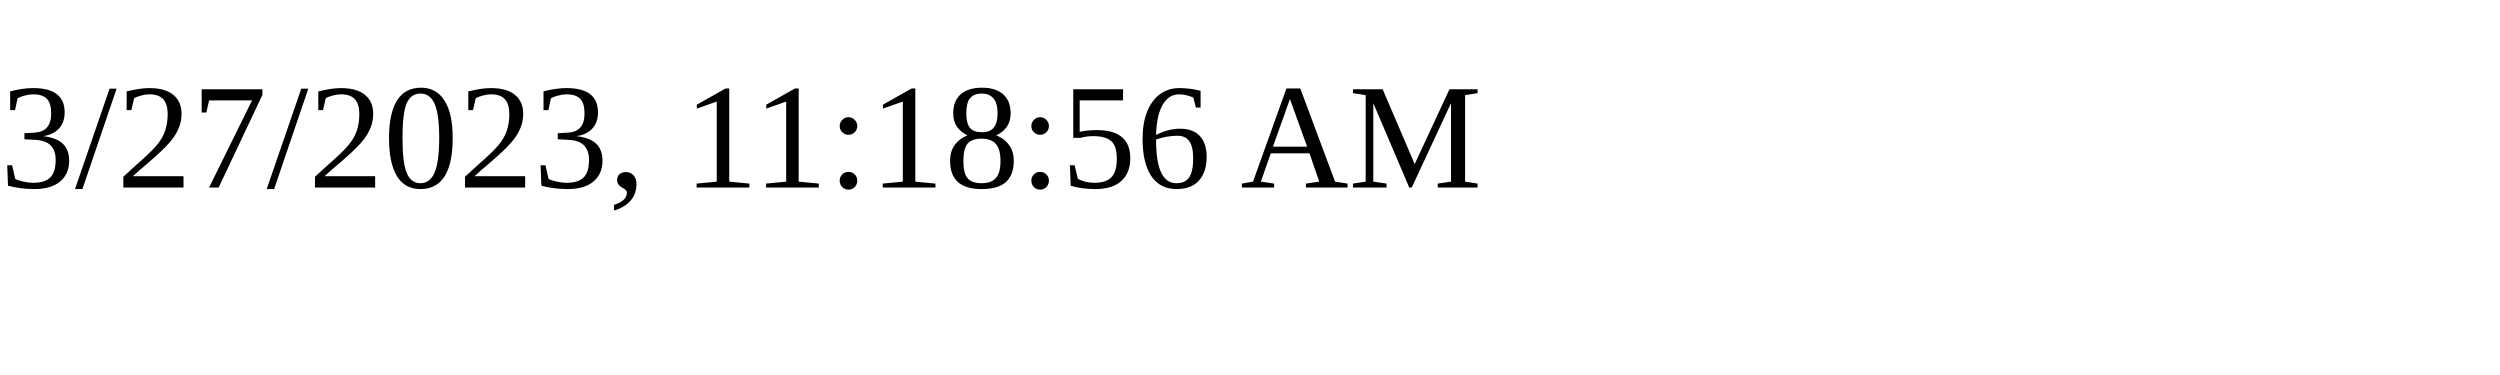
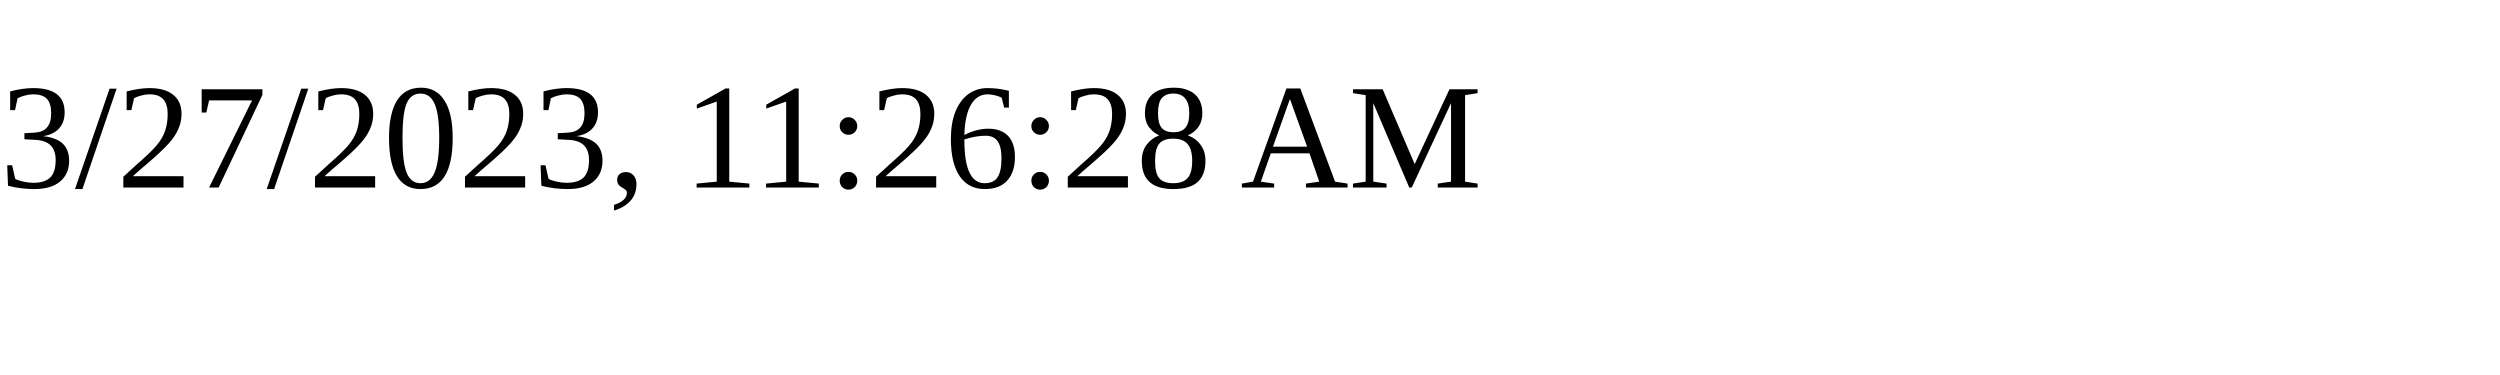
<svg xmlns="http://www.w3.org/2000/svg" height="30" width="200">
-   <text x="0" y="15">3/27/2023, 11:18:56 AM</text>
+   <text x="0" y="15">3/27/2023, 11:26:28 AM</text>
</svg>
